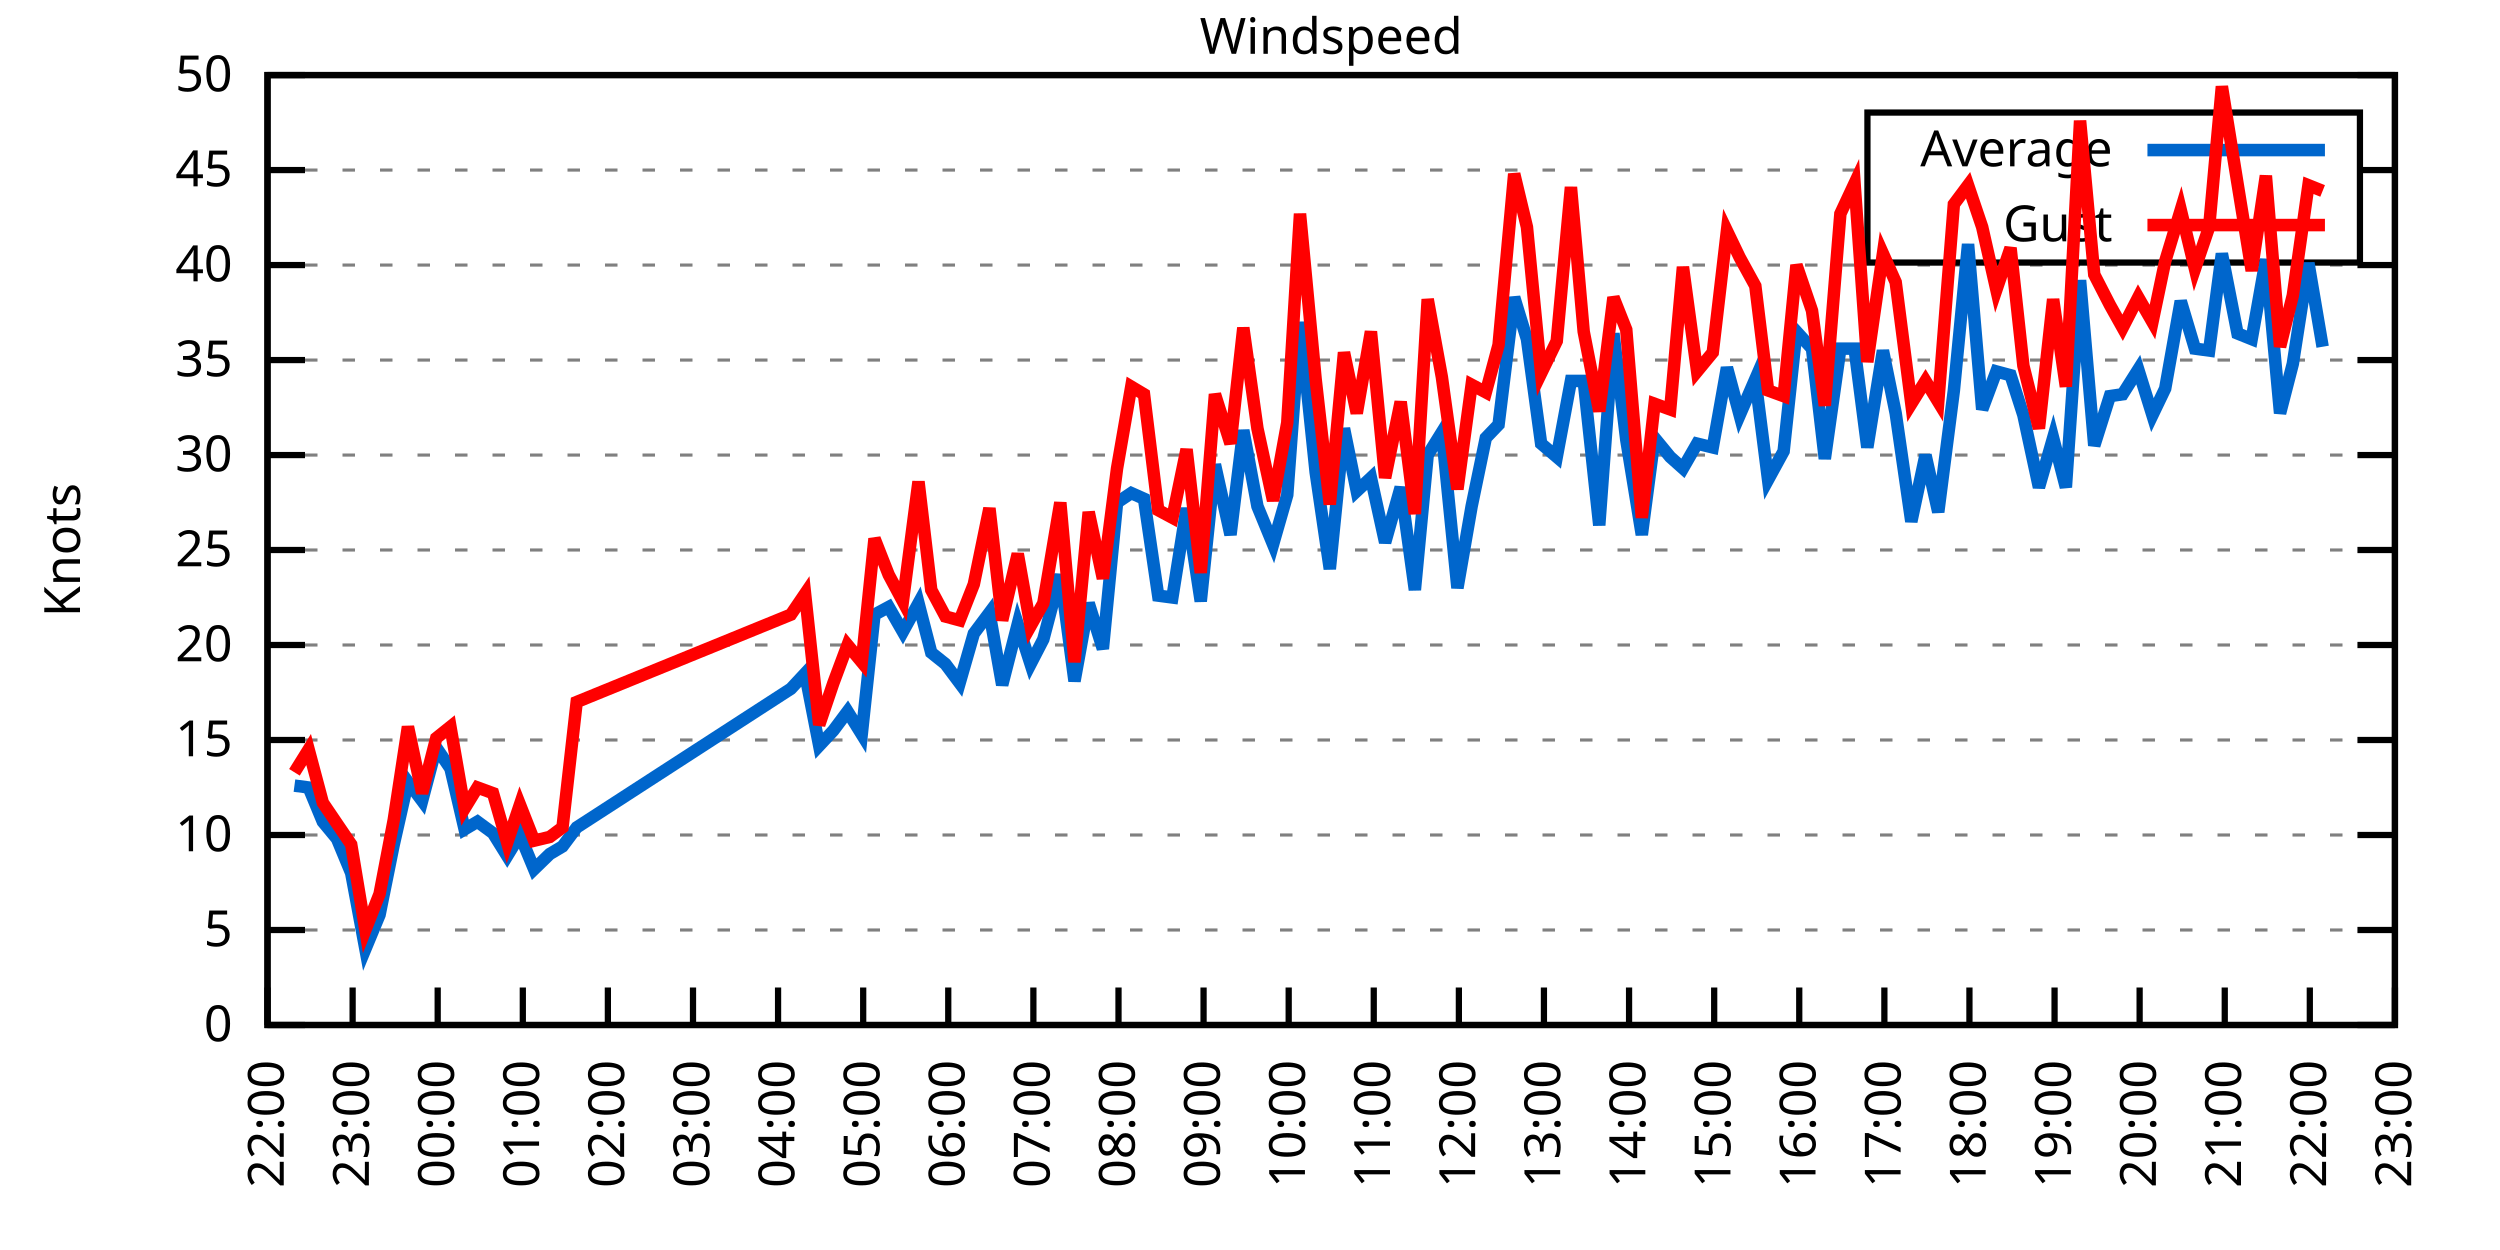
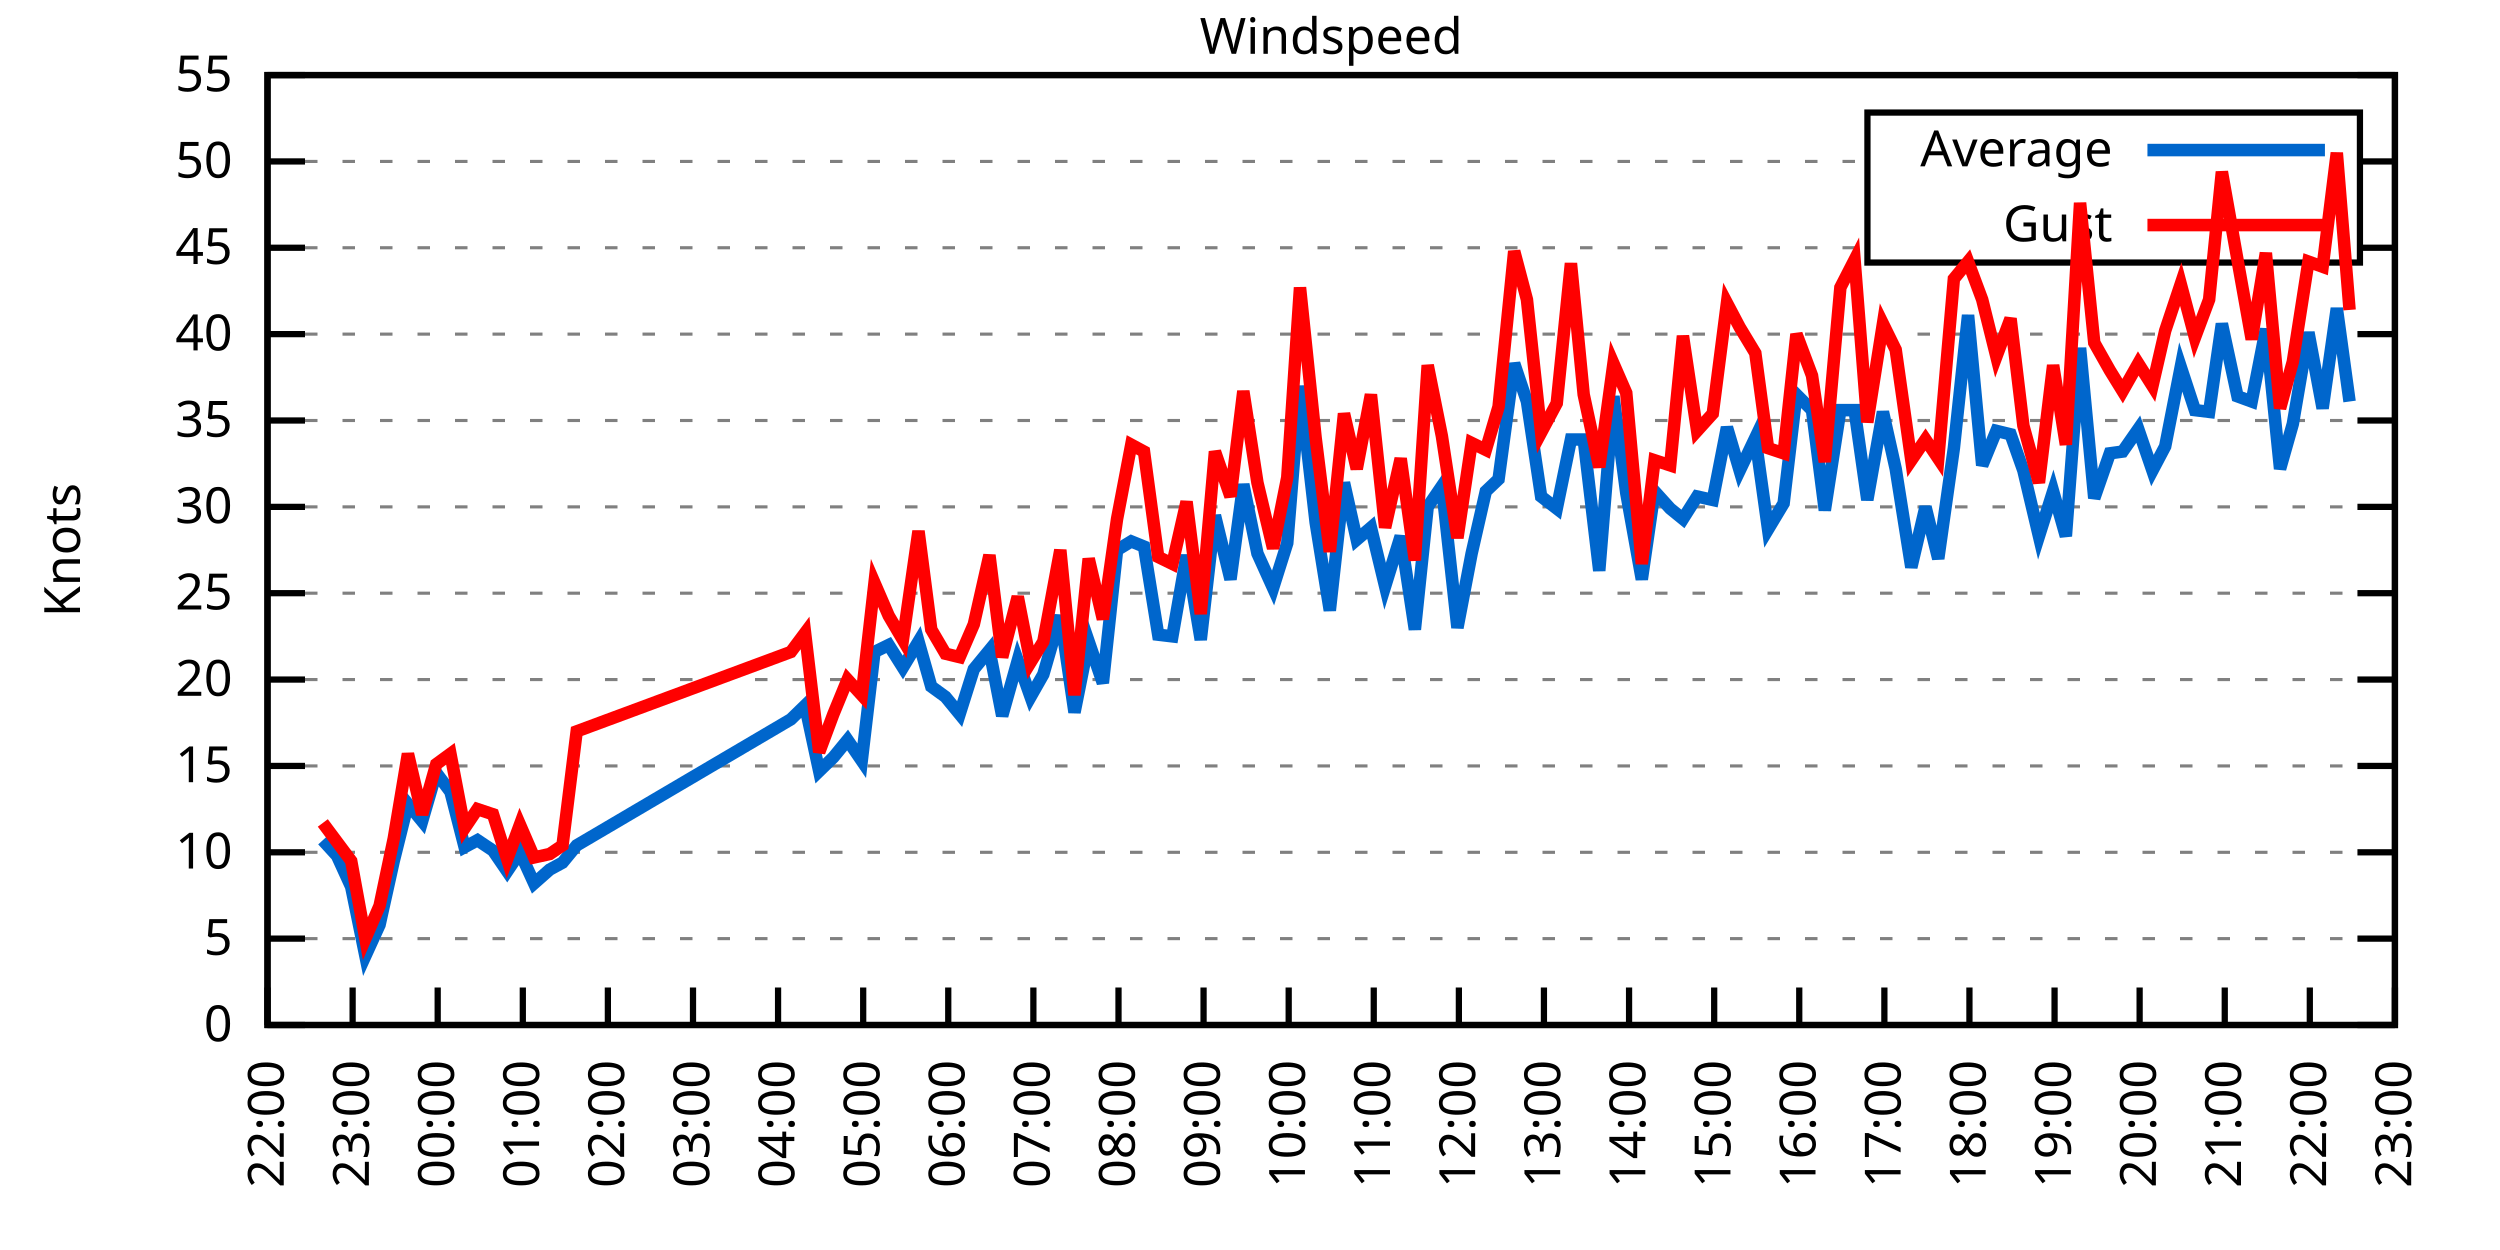
<svg xmlns="http://www.w3.org/2000/svg" xmlns:xlink="http://www.w3.org/1999/xlink" width="400" height="200" viewBox="0 0 400 200">
  <g id="gnuplot_canvas">
    <rect x="0" y="0" width="400" height="200" fill="none" />
    <defs>
      <circle id="gpDot" r="0.5" stroke-width="0.5" stroke="currentColor" />
      <path id="gpPt0" stroke-width="0.333" stroke="currentColor" d="M-1,0 h2 M0,-1 v2" />
      <path id="gpPt1" stroke-width="0.333" stroke="currentColor" d="M-1,-1 L1,1 M1,-1 L-1,1" />
      <path id="gpPt2" stroke-width="0.333" stroke="currentColor" d="M-1,0 L1,0 M0,-1 L0,1 M-1,-1 L1,1 M-1,1 L1,-1" />
      <rect id="gpPt3" stroke-width="0.333" stroke="currentColor" x="-1" y="-1" width="2" height="2" />
      <rect id="gpPt4" stroke-width="0.333" stroke="currentColor" fill="currentColor" x="-1" y="-1" width="2" height="2" />
      <circle id="gpPt5" stroke-width="0.333" stroke="currentColor" cx="0" cy="0" r="1" />
      <use xlink:href="#gpPt5" id="gpPt6" fill="currentColor" stroke="none" />
      <path id="gpPt7" stroke-width="0.333" stroke="currentColor" d="M0,-1.33 L-1.33,0.67 L1.33,0.67 z" />
      <use xlink:href="#gpPt7" id="gpPt8" fill="currentColor" stroke="none" />
      <use xlink:href="#gpPt7" id="gpPt9" stroke="currentColor" transform="rotate(180)" />
      <use xlink:href="#gpPt9" id="gpPt10" fill="currentColor" stroke="none" />
      <use xlink:href="#gpPt3" id="gpPt11" stroke="currentColor" transform="rotate(45)" />
      <use xlink:href="#gpPt11" id="gpPt12" fill="currentColor" stroke="none" />
      <path id="gpPt13" stroke-width="0.333" stroke="currentColor" d="M0,1.330 L1.265,0.411 L0.782,-1.067 L-0.782,-1.076 L-1.265,0.411 z" />
      <use xlink:href="#gpPt13" id="gpPt14" fill="currentColor" stroke="none" />
      <filter id="textbox" filterUnits="objectBoundingBox" x="0" y="0" height="1" width="1">
        <feFlood flood-color="white" flood-opacity="1" result="bgnd" />
        <feComposite in="SourceGraphic" in2="bgnd" operator="atop" />
      </filter>
      <filter id="greybox" filterUnits="objectBoundingBox" x="0" y="0" height="1" width="1">
        <feFlood flood-color="lightgrey" flood-opacity="1" result="grey" />
        <feComposite in="SourceGraphic" in2="grey" operator="atop" />
      </filter>
    </defs>
    <g fill="none" color="white" stroke="currentColor" stroke-width="1.00" stroke-linecap="butt" stroke-linejoin="miter">
</g>
    <g fill="none" color="black" stroke="currentColor" stroke-width="1.00" stroke-linecap="butt" stroke-linejoin="miter">
      <g stroke="none" shape-rendering="crispEdges">
        <polygon fill="rgb(255, 255, 255)" points="42.80,164.00 383.18,164.00 383.18,12.02 42.80,12.02 " />
      </g>
    </g>
    <g fill="none" color="black" stroke="currentColor" stroke-width="1.00" stroke-linecap="butt" stroke-linejoin="miter">
</g>
    <g fill="none" color="black" stroke="black" stroke-width="0.50" stroke-linecap="butt" stroke-linejoin="miter">
</g>
    <g fill="none" color="gray" stroke="currentColor" stroke-width="0.50" stroke-linecap="butt" stroke-linejoin="miter">
      <path stroke="gray" stroke-dasharray="2,4" class="gridline" d="M42.80,164.00 L383.19,164.00  " />
    </g>
    <g fill="none" color="gray" stroke="gray" stroke-width="1.00" stroke-linecap="butt" stroke-linejoin="miter">
</g>
    <g fill="none" color="black" stroke="currentColor" stroke-width="1.00" stroke-linecap="butt" stroke-linejoin="miter">
      <path stroke="black" d="M42.80,164.00 L48.80,164.00 M383.19,164.00 L377.19,164.00  " />
      <g transform="translate(37.20,166.60)" stroke="none" fill="black" font-family="Sans" font-size="8.00" text-anchor="end">
        <text>
          <tspan font-family="Sans"> 0</tspan>
        </text>
      </g>
    </g>
    <g fill="none" color="black" stroke="currentColor" stroke-width="1.00" stroke-linecap="butt" stroke-linejoin="miter">
</g>
    <g fill="none" color="black" stroke="black" stroke-width="0.50" stroke-linecap="butt" stroke-linejoin="miter">
</g>
    <g fill="none" color="gray" stroke="currentColor" stroke-width="0.50" stroke-linecap="butt" stroke-linejoin="miter">
-       <path stroke="gray" stroke-dasharray="2,4" class="gridline" d="M42.80,148.80 L383.19,148.80  " />
-     </g>
-     <g fill="none" color="gray" stroke="gray" stroke-width="1.00" stroke-linecap="butt" stroke-linejoin="miter">
- </g>
-     <g fill="none" color="black" stroke="currentColor" stroke-width="1.00" stroke-linecap="butt" stroke-linejoin="miter">
-       <path stroke="black" d="M42.80,148.80 L48.80,148.80 M383.19,148.80 L377.19,148.80  " />
-       <g transform="translate(37.20,151.40)" stroke="none" fill="black" font-family="Sans" font-size="8.00" text-anchor="end">
+       <path stroke="gray" stroke-dasharray="2,4" class="gridline" d="M42.80,150.18 L383.19,150.18  " />
+     </g>
+     <g fill="none" color="gray" stroke="gray" stroke-width="1.00" stroke-linecap="butt" stroke-linejoin="miter">
+ </g>
+     <g fill="none" color="black" stroke="currentColor" stroke-width="1.00" stroke-linecap="butt" stroke-linejoin="miter">
+       <path stroke="black" d="M42.80,150.18 L48.80,150.18 M383.19,150.18 L377.19,150.18  " />
+       <g transform="translate(37.20,152.78)" stroke="none" fill="black" font-family="Sans" font-size="8.00" text-anchor="end">
        <text>
          <tspan font-family="Sans"> 5</tspan>
        </text>
      </g>
    </g>
    <g fill="none" color="black" stroke="currentColor" stroke-width="1.00" stroke-linecap="butt" stroke-linejoin="miter">
</g>
    <g fill="none" color="black" stroke="black" stroke-width="0.50" stroke-linecap="butt" stroke-linejoin="miter">
</g>
    <g fill="none" color="gray" stroke="currentColor" stroke-width="0.50" stroke-linecap="butt" stroke-linejoin="miter">
-       <path stroke="gray" stroke-dasharray="2,4" class="gridline" d="M42.80,133.60 L383.19,133.60  " />
-     </g>
-     <g fill="none" color="gray" stroke="gray" stroke-width="1.00" stroke-linecap="butt" stroke-linejoin="miter">
- </g>
-     <g fill="none" color="black" stroke="currentColor" stroke-width="1.00" stroke-linecap="butt" stroke-linejoin="miter">
-       <path stroke="black" d="M42.80,133.60 L48.80,133.60 M383.19,133.60 L377.19,133.60  " />
-       <g transform="translate(37.20,136.20)" stroke="none" fill="black" font-family="Sans" font-size="8.00" text-anchor="end">
+       <path stroke="gray" stroke-dasharray="2,4" class="gridline" d="M42.80,136.37 L383.19,136.37  " />
+     </g>
+     <g fill="none" color="gray" stroke="gray" stroke-width="1.00" stroke-linecap="butt" stroke-linejoin="miter">
+ </g>
+     <g fill="none" color="black" stroke="currentColor" stroke-width="1.00" stroke-linecap="butt" stroke-linejoin="miter">
+       <path stroke="black" d="M42.80,136.37 L48.80,136.37 M383.19,136.37 L377.19,136.37  " />
+       <g transform="translate(37.20,138.97)" stroke="none" fill="black" font-family="Sans" font-size="8.00" text-anchor="end">
        <text>
          <tspan font-family="Sans"> 10</tspan>
        </text>
      </g>
    </g>
    <g fill="none" color="black" stroke="currentColor" stroke-width="1.00" stroke-linecap="butt" stroke-linejoin="miter">
</g>
    <g fill="none" color="black" stroke="black" stroke-width="0.50" stroke-linecap="butt" stroke-linejoin="miter">
</g>
    <g fill="none" color="gray" stroke="currentColor" stroke-width="0.50" stroke-linecap="butt" stroke-linejoin="miter">
-       <path stroke="gray" stroke-dasharray="2,4" class="gridline" d="M42.80,118.40 L383.19,118.40  " />
-     </g>
-     <g fill="none" color="gray" stroke="gray" stroke-width="1.00" stroke-linecap="butt" stroke-linejoin="miter">
- </g>
-     <g fill="none" color="black" stroke="currentColor" stroke-width="1.00" stroke-linecap="butt" stroke-linejoin="miter">
-       <path stroke="black" d="M42.80,118.40 L48.80,118.40 M383.19,118.40 L377.19,118.40  " />
-       <g transform="translate(37.20,121.00)" stroke="none" fill="black" font-family="Sans" font-size="8.00" text-anchor="end">
+       <path stroke="gray" stroke-dasharray="2,4" class="gridline" d="M42.80,122.55 L383.19,122.55  " />
+     </g>
+     <g fill="none" color="gray" stroke="gray" stroke-width="1.00" stroke-linecap="butt" stroke-linejoin="miter">
+ </g>
+     <g fill="none" color="black" stroke="currentColor" stroke-width="1.00" stroke-linecap="butt" stroke-linejoin="miter">
+       <path stroke="black" d="M42.80,122.55 L48.80,122.55 M383.19,122.55 L377.19,122.55  " />
+       <g transform="translate(37.20,125.15)" stroke="none" fill="black" font-family="Sans" font-size="8.00" text-anchor="end">
        <text>
          <tspan font-family="Sans"> 15</tspan>
        </text>
      </g>
    </g>
    <g fill="none" color="black" stroke="currentColor" stroke-width="1.00" stroke-linecap="butt" stroke-linejoin="miter">
</g>
    <g fill="none" color="black" stroke="black" stroke-width="0.50" stroke-linecap="butt" stroke-linejoin="miter">
</g>
    <g fill="none" color="gray" stroke="currentColor" stroke-width="0.50" stroke-linecap="butt" stroke-linejoin="miter">
-       <path stroke="gray" stroke-dasharray="2,4" class="gridline" d="M42.80,103.20 L383.19,103.20  " />
-     </g>
-     <g fill="none" color="gray" stroke="gray" stroke-width="1.00" stroke-linecap="butt" stroke-linejoin="miter">
- </g>
-     <g fill="none" color="black" stroke="currentColor" stroke-width="1.00" stroke-linecap="butt" stroke-linejoin="miter">
-       <path stroke="black" d="M42.80,103.20 L48.80,103.20 M383.19,103.20 L377.19,103.20  " />
-       <g transform="translate(37.20,105.80)" stroke="none" fill="black" font-family="Sans" font-size="8.00" text-anchor="end">
+       <path stroke="gray" stroke-dasharray="2,4" class="gridline" d="M42.80,108.73 L383.19,108.73  " />
+     </g>
+     <g fill="none" color="gray" stroke="gray" stroke-width="1.00" stroke-linecap="butt" stroke-linejoin="miter">
+ </g>
+     <g fill="none" color="black" stroke="currentColor" stroke-width="1.00" stroke-linecap="butt" stroke-linejoin="miter">
+       <path stroke="black" d="M42.80,108.73 L48.80,108.73 M383.19,108.73 L377.19,108.73  " />
+       <g transform="translate(37.20,111.33)" stroke="none" fill="black" font-family="Sans" font-size="8.00" text-anchor="end">
        <text>
          <tspan font-family="Sans"> 20</tspan>
        </text>
      </g>
    </g>
    <g fill="none" color="black" stroke="currentColor" stroke-width="1.00" stroke-linecap="butt" stroke-linejoin="miter">
</g>
    <g fill="none" color="black" stroke="black" stroke-width="0.50" stroke-linecap="butt" stroke-linejoin="miter">
</g>
    <g fill="none" color="gray" stroke="currentColor" stroke-width="0.50" stroke-linecap="butt" stroke-linejoin="miter">
-       <path stroke="gray" stroke-dasharray="2,4" class="gridline" d="M42.80,88.00 L383.19,88.00  " />
-     </g>
-     <g fill="none" color="gray" stroke="gray" stroke-width="1.00" stroke-linecap="butt" stroke-linejoin="miter">
- </g>
-     <g fill="none" color="black" stroke="currentColor" stroke-width="1.00" stroke-linecap="butt" stroke-linejoin="miter">
-       <path stroke="black" d="M42.80,88.00 L48.80,88.00 M383.19,88.00 L377.19,88.00  " />
-       <g transform="translate(37.20,90.60)" stroke="none" fill="black" font-family="Sans" font-size="8.00" text-anchor="end">
+       <path stroke="gray" stroke-dasharray="2,4" class="gridline" d="M42.80,94.91 L383.19,94.91  " />
+     </g>
+     <g fill="none" color="gray" stroke="gray" stroke-width="1.00" stroke-linecap="butt" stroke-linejoin="miter">
+ </g>
+     <g fill="none" color="black" stroke="currentColor" stroke-width="1.00" stroke-linecap="butt" stroke-linejoin="miter">
+       <path stroke="black" d="M42.80,94.91 L48.80,94.91 M383.19,94.91 L377.19,94.91  " />
+       <g transform="translate(37.20,97.51)" stroke="none" fill="black" font-family="Sans" font-size="8.00" text-anchor="end">
        <text>
          <tspan font-family="Sans"> 25</tspan>
        </text>
      </g>
    </g>
    <g fill="none" color="black" stroke="currentColor" stroke-width="1.00" stroke-linecap="butt" stroke-linejoin="miter">
</g>
    <g fill="none" color="black" stroke="black" stroke-width="0.50" stroke-linecap="butt" stroke-linejoin="miter">
</g>
    <g fill="none" color="gray" stroke="currentColor" stroke-width="0.50" stroke-linecap="butt" stroke-linejoin="miter">
-       <path stroke="gray" stroke-dasharray="2,4" class="gridline" d="M42.80,72.81 L383.19,72.81  " />
-     </g>
-     <g fill="none" color="gray" stroke="gray" stroke-width="1.00" stroke-linecap="butt" stroke-linejoin="miter">
- </g>
-     <g fill="none" color="black" stroke="currentColor" stroke-width="1.00" stroke-linecap="butt" stroke-linejoin="miter">
-       <path stroke="black" d="M42.80,72.81 L48.80,72.81 M383.19,72.81 L377.19,72.81  " />
-       <g transform="translate(37.20,75.41)" stroke="none" fill="black" font-family="Sans" font-size="8.00" text-anchor="end">
+       <path stroke="gray" stroke-dasharray="2,4" class="gridline" d="M42.80,81.10 L383.19,81.10  " />
+     </g>
+     <g fill="none" color="gray" stroke="gray" stroke-width="1.00" stroke-linecap="butt" stroke-linejoin="miter">
+ </g>
+     <g fill="none" color="black" stroke="currentColor" stroke-width="1.00" stroke-linecap="butt" stroke-linejoin="miter">
+       <path stroke="black" d="M42.80,81.10 L48.80,81.10 M383.19,81.10 L377.19,81.10  " />
+       <g transform="translate(37.20,83.70)" stroke="none" fill="black" font-family="Sans" font-size="8.00" text-anchor="end">
        <text>
          <tspan font-family="Sans"> 30</tspan>
        </text>
      </g>
    </g>
    <g fill="none" color="black" stroke="currentColor" stroke-width="1.00" stroke-linecap="butt" stroke-linejoin="miter">
</g>
    <g fill="none" color="black" stroke="black" stroke-width="0.50" stroke-linecap="butt" stroke-linejoin="miter">
</g>
    <g fill="none" color="gray" stroke="currentColor" stroke-width="0.50" stroke-linecap="butt" stroke-linejoin="miter">
-       <path stroke="gray" stroke-dasharray="2,4" class="gridline" d="M42.80,57.61 L383.19,57.61  " />
-     </g>
-     <g fill="none" color="gray" stroke="gray" stroke-width="1.00" stroke-linecap="butt" stroke-linejoin="miter">
- </g>
-     <g fill="none" color="black" stroke="currentColor" stroke-width="1.00" stroke-linecap="butt" stroke-linejoin="miter">
-       <path stroke="black" d="M42.80,57.61 L48.80,57.61 M383.19,57.61 L377.19,57.61  " />
-       <g transform="translate(37.20,60.21)" stroke="none" fill="black" font-family="Sans" font-size="8.00" text-anchor="end">
+       <path stroke="gray" stroke-dasharray="2,4" class="gridline" d="M42.80,67.28 L383.19,67.28  " />
+     </g>
+     <g fill="none" color="gray" stroke="gray" stroke-width="1.00" stroke-linecap="butt" stroke-linejoin="miter">
+ </g>
+     <g fill="none" color="black" stroke="currentColor" stroke-width="1.00" stroke-linecap="butt" stroke-linejoin="miter">
+       <path stroke="black" d="M42.80,67.28 L48.80,67.28 M383.19,67.28 L377.19,67.28  " />
+       <g transform="translate(37.20,69.88)" stroke="none" fill="black" font-family="Sans" font-size="8.00" text-anchor="end">
        <text>
          <tspan font-family="Sans"> 35</tspan>
        </text>
      </g>
    </g>
    <g fill="none" color="black" stroke="currentColor" stroke-width="1.00" stroke-linecap="butt" stroke-linejoin="miter">
</g>
    <g fill="none" color="black" stroke="black" stroke-width="0.50" stroke-linecap="butt" stroke-linejoin="miter">
</g>
    <g fill="none" color="gray" stroke="currentColor" stroke-width="0.50" stroke-linecap="butt" stroke-linejoin="miter">
-       <path stroke="gray" stroke-dasharray="2,4" class="gridline" d="M42.80,42.41 L383.19,42.41  " />
-     </g>
-     <g fill="none" color="gray" stroke="gray" stroke-width="1.00" stroke-linecap="butt" stroke-linejoin="miter">
- </g>
-     <g fill="none" color="black" stroke="currentColor" stroke-width="1.00" stroke-linecap="butt" stroke-linejoin="miter">
-       <path stroke="black" d="M42.80,42.41 L48.80,42.41 M383.19,42.41 L377.19,42.41  " />
-       <g transform="translate(37.20,45.01)" stroke="none" fill="black" font-family="Sans" font-size="8.00" text-anchor="end">
+       <path stroke="gray" stroke-dasharray="2,4" class="gridline" d="M42.80,53.46 L383.19,53.46  " />
+     </g>
+     <g fill="none" color="gray" stroke="gray" stroke-width="1.00" stroke-linecap="butt" stroke-linejoin="miter">
+ </g>
+     <g fill="none" color="black" stroke="currentColor" stroke-width="1.00" stroke-linecap="butt" stroke-linejoin="miter">
+       <path stroke="black" d="M42.80,53.46 L48.80,53.46 M383.19,53.46 L377.19,53.46  " />
+       <g transform="translate(37.20,56.06)" stroke="none" fill="black" font-family="Sans" font-size="8.00" text-anchor="end">
        <text>
          <tspan font-family="Sans"> 40</tspan>
        </text>
      </g>
    </g>
    <g fill="none" color="black" stroke="currentColor" stroke-width="1.00" stroke-linecap="butt" stroke-linejoin="miter">
</g>
    <g fill="none" color="black" stroke="black" stroke-width="0.50" stroke-linecap="butt" stroke-linejoin="miter">
</g>
    <g fill="none" color="gray" stroke="currentColor" stroke-width="0.50" stroke-linecap="butt" stroke-linejoin="miter">
-       <path stroke="gray" stroke-dasharray="2,4" class="gridline" d="M42.80,27.21 L298.79,27.21 M377.59,27.21 L383.19,27.21  " />
-     </g>
-     <g fill="none" color="gray" stroke="gray" stroke-width="1.00" stroke-linecap="butt" stroke-linejoin="miter">
- </g>
-     <g fill="none" color="black" stroke="currentColor" stroke-width="1.00" stroke-linecap="butt" stroke-linejoin="miter">
-       <path stroke="black" d="M42.80,27.21 L48.80,27.21 M383.19,27.21 L377.19,27.21  " />
-       <g transform="translate(37.20,29.81)" stroke="none" fill="black" font-family="Sans" font-size="8.00" text-anchor="end">
+       <path stroke="gray" stroke-dasharray="2,4" class="gridline" d="M42.80,39.64 L298.79,39.64 M377.59,39.64 L383.19,39.64  " />
+     </g>
+     <g fill="none" color="gray" stroke="gray" stroke-width="1.00" stroke-linecap="butt" stroke-linejoin="miter">
+ </g>
+     <g fill="none" color="black" stroke="currentColor" stroke-width="1.00" stroke-linecap="butt" stroke-linejoin="miter">
+       <path stroke="black" d="M42.80,39.64 L48.80,39.64 M383.19,39.64 L377.19,39.64  " />
+       <g transform="translate(37.20,42.24)" stroke="none" fill="black" font-family="Sans" font-size="8.00" text-anchor="end">
        <text>
          <tspan font-family="Sans"> 45</tspan>
+         </text>
+       </g>
+     </g>
+     <g fill="none" color="black" stroke="currentColor" stroke-width="1.00" stroke-linecap="butt" stroke-linejoin="miter">
+ </g>
+     <g fill="none" color="black" stroke="black" stroke-width="0.50" stroke-linecap="butt" stroke-linejoin="miter">
+ </g>
+     <g fill="none" color="gray" stroke="currentColor" stroke-width="0.50" stroke-linecap="butt" stroke-linejoin="miter">
+       <path stroke="gray" stroke-dasharray="2,4" class="gridline" d="M42.80,25.83 L298.79,25.83 M377.59,25.83 L383.19,25.83  " />
+     </g>
+     <g fill="none" color="gray" stroke="gray" stroke-width="1.00" stroke-linecap="butt" stroke-linejoin="miter">
+ </g>
+     <g fill="none" color="black" stroke="currentColor" stroke-width="1.00" stroke-linecap="butt" stroke-linejoin="miter">
+       <path stroke="black" d="M42.80,25.83 L48.80,25.83 M383.19,25.83 L377.19,25.83  " />
+       <g transform="translate(37.20,28.43)" stroke="none" fill="black" font-family="Sans" font-size="8.00" text-anchor="end">
+         <text>
+           <tspan font-family="Sans"> 50</tspan>
        </text>
      </g>
    </g>
    <g fill="none" color="black" stroke="currentColor" stroke-width="1.00" stroke-linecap="butt" stroke-linejoin="miter">
</g>
    <g fill="none" color="black" stroke="black" stroke-width="0.50" stroke-linecap="butt" stroke-linejoin="miter">
</g>
    <g fill="none" color="gray" stroke="currentColor" stroke-width="0.50" stroke-linecap="butt" stroke-linejoin="miter">
      <path stroke="gray" stroke-dasharray="2,4" class="gridline" d="M42.80,12.01 L383.19,12.01  " />
    </g>
    <g fill="none" color="gray" stroke="gray" stroke-width="1.00" stroke-linecap="butt" stroke-linejoin="miter">
</g>
    <g fill="none" color="black" stroke="currentColor" stroke-width="1.00" stroke-linecap="butt" stroke-linejoin="miter">
      <path stroke="black" d="M42.80,12.01 L48.80,12.01 M383.19,12.01 L377.19,12.01  " />
      <g transform="translate(37.20,14.61)" stroke="none" fill="black" font-family="Sans" font-size="8.00" text-anchor="end">
        <text>
-           <tspan font-family="Sans"> 50</tspan>
+           <tspan font-family="Sans"> 55</tspan>
        </text>
      </g>
    </g>
    <g fill="none" color="black" stroke="currentColor" stroke-width="1.00" stroke-linecap="butt" stroke-linejoin="miter">
      <path stroke="black" d="M42.80,164.00 L42.80,158.00  " />
      <g transform="translate(45.40,169.60) rotate(270.00)" stroke="none" fill="black" font-family="Sans" font-size="8.00" text-anchor="end">
        <text>
          <tspan font-family="Sans">22:00</tspan>
        </text>
      </g>
    </g>
    <g fill="none" color="black" stroke="currentColor" stroke-width="1.00" stroke-linecap="butt" stroke-linejoin="miter">
      <path stroke="black" d="M56.42,164.00 L56.42,158.00  " />
      <g transform="translate(59.02,169.60) rotate(270.00)" stroke="none" fill="black" font-family="Sans" font-size="8.00" text-anchor="end">
        <text>
          <tspan font-family="Sans">23:00</tspan>
        </text>
      </g>
    </g>
    <g fill="none" color="black" stroke="currentColor" stroke-width="1.00" stroke-linecap="butt" stroke-linejoin="miter">
      <path stroke="black" d="M70.03,164.00 L70.03,158.00  " />
      <g transform="translate(72.63,169.60) rotate(270.00)" stroke="none" fill="black" font-family="Sans" font-size="8.00" text-anchor="end">
        <text>
          <tspan font-family="Sans">00:00</tspan>
        </text>
      </g>
    </g>
    <g fill="none" color="black" stroke="currentColor" stroke-width="1.00" stroke-linecap="butt" stroke-linejoin="miter">
      <path stroke="black" d="M83.65,164.00 L83.65,158.00  " />
      <g transform="translate(86.25,169.60) rotate(270.00)" stroke="none" fill="black" font-family="Sans" font-size="8.00" text-anchor="end">
        <text>
          <tspan font-family="Sans">01:00</tspan>
        </text>
      </g>
    </g>
    <g fill="none" color="black" stroke="currentColor" stroke-width="1.00" stroke-linecap="butt" stroke-linejoin="miter">
      <path stroke="black" d="M97.26,164.00 L97.26,158.00  " />
      <g transform="translate(99.86,169.60) rotate(270.00)" stroke="none" fill="black" font-family="Sans" font-size="8.00" text-anchor="end">
        <text>
          <tspan font-family="Sans">02:00</tspan>
        </text>
      </g>
    </g>
    <g fill="none" color="black" stroke="currentColor" stroke-width="1.00" stroke-linecap="butt" stroke-linejoin="miter">
      <path stroke="black" d="M110.88,164.00 L110.88,158.00  " />
      <g transform="translate(113.48,169.60) rotate(270.00)" stroke="none" fill="black" font-family="Sans" font-size="8.00" text-anchor="end">
        <text>
          <tspan font-family="Sans">03:00</tspan>
        </text>
      </g>
    </g>
    <g fill="none" color="black" stroke="currentColor" stroke-width="1.00" stroke-linecap="butt" stroke-linejoin="miter">
      <path stroke="black" d="M124.49,164.00 L124.49,158.00  " />
      <g transform="translate(127.09,169.60) rotate(270.00)" stroke="none" fill="black" font-family="Sans" font-size="8.00" text-anchor="end">
        <text>
          <tspan font-family="Sans">04:00</tspan>
        </text>
      </g>
    </g>
    <g fill="none" color="black" stroke="currentColor" stroke-width="1.00" stroke-linecap="butt" stroke-linejoin="miter">
      <path stroke="black" d="M138.11,164.00 L138.11,158.00  " />
      <g transform="translate(140.71,169.60) rotate(270.00)" stroke="none" fill="black" font-family="Sans" font-size="8.00" text-anchor="end">
        <text>
          <tspan font-family="Sans">05:00</tspan>
        </text>
      </g>
    </g>
    <g fill="none" color="black" stroke="currentColor" stroke-width="1.00" stroke-linecap="butt" stroke-linejoin="miter">
      <path stroke="black" d="M151.72,164.00 L151.72,158.00  " />
      <g transform="translate(154.32,169.60) rotate(270.00)" stroke="none" fill="black" font-family="Sans" font-size="8.00" text-anchor="end">
        <text>
          <tspan font-family="Sans">06:00</tspan>
        </text>
      </g>
    </g>
    <g fill="none" color="black" stroke="currentColor" stroke-width="1.00" stroke-linecap="butt" stroke-linejoin="miter">
      <path stroke="black" d="M165.34,164.00 L165.34,158.00  " />
      <g transform="translate(167.94,169.60) rotate(270.00)" stroke="none" fill="black" font-family="Sans" font-size="8.00" text-anchor="end">
        <text>
          <tspan font-family="Sans">07:00</tspan>
        </text>
      </g>
    </g>
    <g fill="none" color="black" stroke="currentColor" stroke-width="1.00" stroke-linecap="butt" stroke-linejoin="miter">
      <path stroke="black" d="M178.96,164.00 L178.96,158.00  " />
      <g transform="translate(181.56,169.60) rotate(270.00)" stroke="none" fill="black" font-family="Sans" font-size="8.00" text-anchor="end">
        <text>
          <tspan font-family="Sans">08:00</tspan>
        </text>
      </g>
    </g>
    <g fill="none" color="black" stroke="currentColor" stroke-width="1.00" stroke-linecap="butt" stroke-linejoin="miter">
      <path stroke="black" d="M192.57,164.00 L192.57,158.00  " />
      <g transform="translate(195.17,169.60) rotate(270.00)" stroke="none" fill="black" font-family="Sans" font-size="8.00" text-anchor="end">
        <text>
          <tspan font-family="Sans">09:00</tspan>
        </text>
      </g>
    </g>
    <g fill="none" color="black" stroke="currentColor" stroke-width="1.00" stroke-linecap="butt" stroke-linejoin="miter">
      <path stroke="black" d="M206.19,164.00 L206.19,158.00  " />
      <g transform="translate(208.79,169.60) rotate(270.00)" stroke="none" fill="black" font-family="Sans" font-size="8.00" text-anchor="end">
        <text>
          <tspan font-family="Sans">10:00</tspan>
        </text>
      </g>
    </g>
    <g fill="none" color="black" stroke="currentColor" stroke-width="1.00" stroke-linecap="butt" stroke-linejoin="miter">
      <path stroke="black" d="M219.80,164.00 L219.80,158.00  " />
      <g transform="translate(222.40,169.60) rotate(270.00)" stroke="none" fill="black" font-family="Sans" font-size="8.00" text-anchor="end">
        <text>
          <tspan font-family="Sans">11:00</tspan>
        </text>
      </g>
    </g>
    <g fill="none" color="black" stroke="currentColor" stroke-width="1.00" stroke-linecap="butt" stroke-linejoin="miter">
      <path stroke="black" d="M233.42,164.00 L233.42,158.00  " />
      <g transform="translate(236.02,169.60) rotate(270.00)" stroke="none" fill="black" font-family="Sans" font-size="8.00" text-anchor="end">
        <text>
          <tspan font-family="Sans">12:00</tspan>
        </text>
      </g>
    </g>
    <g fill="none" color="black" stroke="currentColor" stroke-width="1.00" stroke-linecap="butt" stroke-linejoin="miter">
      <path stroke="black" d="M247.03,164.00 L247.03,158.00  " />
      <g transform="translate(249.63,169.60) rotate(270.00)" stroke="none" fill="black" font-family="Sans" font-size="8.00" text-anchor="end">
        <text>
          <tspan font-family="Sans">13:00</tspan>
        </text>
      </g>
    </g>
    <g fill="none" color="black" stroke="currentColor" stroke-width="1.00" stroke-linecap="butt" stroke-linejoin="miter">
      <path stroke="black" d="M260.65,164.00 L260.65,158.00  " />
      <g transform="translate(263.25,169.60) rotate(270.00)" stroke="none" fill="black" font-family="Sans" font-size="8.00" text-anchor="end">
        <text>
          <tspan font-family="Sans">14:00</tspan>
        </text>
      </g>
    </g>
    <g fill="none" color="black" stroke="currentColor" stroke-width="1.00" stroke-linecap="butt" stroke-linejoin="miter">
      <path stroke="black" d="M274.27,164.00 L274.27,158.00  " />
      <g transform="translate(276.87,169.60) rotate(270.00)" stroke="none" fill="black" font-family="Sans" font-size="8.00" text-anchor="end">
        <text>
          <tspan font-family="Sans">15:00</tspan>
        </text>
      </g>
    </g>
    <g fill="none" color="black" stroke="currentColor" stroke-width="1.00" stroke-linecap="butt" stroke-linejoin="miter">
      <path stroke="black" d="M287.88,164.00 L287.88,158.00  " />
      <g transform="translate(290.48,169.60) rotate(270.00)" stroke="none" fill="black" font-family="Sans" font-size="8.00" text-anchor="end">
        <text>
          <tspan font-family="Sans">16:00</tspan>
        </text>
      </g>
    </g>
    <g fill="none" color="black" stroke="currentColor" stroke-width="1.00" stroke-linecap="butt" stroke-linejoin="miter">
      <path stroke="black" d="M301.50,164.00 L301.50,158.00  " />
      <g transform="translate(304.10,169.60) rotate(270.00)" stroke="none" fill="black" font-family="Sans" font-size="8.00" text-anchor="end">
        <text>
          <tspan font-family="Sans">17:00</tspan>
        </text>
      </g>
    </g>
    <g fill="none" color="black" stroke="currentColor" stroke-width="1.00" stroke-linecap="butt" stroke-linejoin="miter">
      <path stroke="black" d="M315.11,164.00 L315.11,158.00  " />
      <g transform="translate(317.71,169.60) rotate(270.00)" stroke="none" fill="black" font-family="Sans" font-size="8.00" text-anchor="end">
        <text>
          <tspan font-family="Sans">18:00</tspan>
        </text>
      </g>
    </g>
    <g fill="none" color="black" stroke="currentColor" stroke-width="1.00" stroke-linecap="butt" stroke-linejoin="miter">
      <path stroke="black" d="M328.73,164.00 L328.73,158.00  " />
      <g transform="translate(331.33,169.60) rotate(270.00)" stroke="none" fill="black" font-family="Sans" font-size="8.00" text-anchor="end">
        <text>
          <tspan font-family="Sans">19:00</tspan>
        </text>
      </g>
    </g>
    <g fill="none" color="black" stroke="currentColor" stroke-width="1.00" stroke-linecap="butt" stroke-linejoin="miter">
      <path stroke="black" d="M342.34,164.00 L342.34,158.00  " />
      <g transform="translate(344.94,169.60) rotate(270.00)" stroke="none" fill="black" font-family="Sans" font-size="8.00" text-anchor="end">
        <text>
          <tspan font-family="Sans">20:00</tspan>
        </text>
      </g>
    </g>
    <g fill="none" color="black" stroke="currentColor" stroke-width="1.00" stroke-linecap="butt" stroke-linejoin="miter">
      <path stroke="black" d="M355.96,164.00 L355.96,158.00  " />
      <g transform="translate(358.56,169.60) rotate(270.00)" stroke="none" fill="black" font-family="Sans" font-size="8.00" text-anchor="end">
        <text>
          <tspan font-family="Sans">21:00</tspan>
        </text>
      </g>
    </g>
    <g fill="none" color="black" stroke="currentColor" stroke-width="1.00" stroke-linecap="butt" stroke-linejoin="miter">
      <path stroke="black" d="M369.57,164.00 L369.57,158.00  " />
      <g transform="translate(372.17,169.60) rotate(270.00)" stroke="none" fill="black" font-family="Sans" font-size="8.00" text-anchor="end">
        <text>
          <tspan font-family="Sans">22:00</tspan>
        </text>
      </g>
    </g>
    <g fill="none" color="black" stroke="currentColor" stroke-width="1.00" stroke-linecap="butt" stroke-linejoin="miter">
      <path stroke="black" d="M383.19,164.00 L383.19,158.00  " />
      <g transform="translate(385.79,169.60) rotate(270.00)" stroke="none" fill="black" font-family="Sans" font-size="8.00" text-anchor="end">
        <text>
          <tspan font-family="Sans">23:00</tspan>
        </text>
      </g>
    </g>
    <g fill="none" color="black" stroke="currentColor" stroke-width="1.00" stroke-linecap="butt" stroke-linejoin="miter">
</g>
    <g fill="none" color="black" stroke="currentColor" stroke-width="1.00" stroke-linecap="butt" stroke-linejoin="miter">
      <path stroke="black" d="M42.80,12.01 L42.80,164.00 L383.19,164.00 L383.19,12.01 L42.80,12.01 Z  " />
    </g>
    <g fill="none" color="black" stroke="currentColor" stroke-width="1.00" stroke-linecap="butt" stroke-linejoin="miter">
</g>
    <g fill="none" color="black" stroke="currentColor" stroke-width="1.00" stroke-linecap="butt" stroke-linejoin="miter">
      <path stroke="black" d="M298.79,42.01 L298.79,18.01 L377.59,18.01 L377.59,42.01 L298.79,42.01 Z  " />
    </g>
    <g id="Windspeed_plot_1">
      <g fill="none" color="white" stroke="black" stroke-width="2.00" stroke-linecap="butt" stroke-linejoin="miter">
</g>
      <g fill="none" color="black" stroke="currentColor" stroke-width="2.00" stroke-linecap="butt" stroke-linejoin="miter">
        <g transform="translate(337.99,26.61)" stroke="none" fill="black" font-family="Sans" font-size="8.00" text-anchor="end">
          <text>
            <tspan font-family="Sans">Average</tspan>
          </text>
        </g>
      </g>
      <g fill="none" color="black" stroke="currentColor" stroke-width="2.00" stroke-linecap="butt" stroke-linejoin="miter">
-         <path stroke="rgb(  0, 102, 204)" d="M343.59,24.01 L371.99,24.01 M47.11,125.70 L49.38,126.00 L51.65,131.47 L53.92,134.21 L56.19,139.68 L58.46,151.84   L60.73,146.37 L63.00,135.12 L65.27,125.09 L67.54,128.13 L69.80,119.62 L72.07,122.96 L74.34,132.69 L76.39,131.47   L78.88,133.30 L81.15,136.95 L83.19,133.60 L85.46,139.07 L87.96,136.64 L90.00,135.43 L92.27,132.39 L126.54,110.20   L128.81,107.76 L131.07,119.31 L133.34,116.88 L135.61,113.84 L137.88,117.49 L139.92,98.34 L142.19,97.12 L144.46,101.08   L146.96,96.52 L149.00,104.42 L151.27,106.24 L153.54,109.28 L155.81,101.38 L158.31,98.04 L160.35,109.59 L162.84,99.86   L164.89,106.24 L166.93,102.29 L169.65,91.96 L171.92,108.98 L174.19,96.52 L176.46,103.81 L178.73,80.41 L181.00,78.89   L183.04,79.80 L185.31,95.30 L187.58,95.60 L189.85,81.32 L192.12,96.21 L194.39,74.33 L196.88,85.57 L198.93,68.85   L201.19,81.01 L203.69,87.09 L205.96,79.19 L208.00,51.53 L210.50,75.54 L212.77,91.04 L215.04,68.55 L217.08,78.58   L219.35,76.45 L221.62,86.79 L224.11,77.97 L226.38,94.39 L228.43,72.81 L230.70,69.16 L233.19,94.08 L235.46,81.01   L237.73,70.07 L239.77,67.94 L242.27,47.58 L244.31,54.26 L246.58,70.98 L249.08,73.11 L251.35,60.95 L253.39,60.95   L255.88,84.05 L258.15,53.35 L260.20,70.37 L262.69,85.57 L264.73,70.07 L267.23,73.11 L269.27,74.93 L271.54,70.98   L274.04,71.59 L276.31,58.82 L278.35,66.42 L280.85,60.65 L282.89,76.76 L285.38,72.20 L287.43,53.05 L289.92,55.78   L291.97,73.41 L294.46,55.78 L296.73,55.78 L298.77,71.59 L301.27,56.09 L303.31,66.12 L305.81,83.45 L308.08,72.81   L310.12,81.93 L312.62,62.47 L314.89,39.06 L317.15,65.51 L319.42,59.43 L321.69,60.04 L323.74,66.42 L326.23,77.97   L328.50,70.07 L330.54,77.97 L332.81,44.84 L335.08,71.29 L337.58,63.38 L339.62,63.08 L342.12,59.13 L344.39,66.42   L346.43,62.17 L348.92,48.18 L351.19,55.78 L353.46,56.09 L355.50,40.58 L358.00,53.35 L360.27,54.26 L362.54,41.50   L364.81,66.12 L366.85,58.21 L369.35,42.10 L371.62,55.48  " />
+         <path stroke="rgb(  0, 102, 204)" d="M343.59,24.01 L371.99,24.01 M51.65,134.43 L53.92,136.92 L56.19,141.89 L58.46,152.95 L60.73,147.97 L63.00,137.75   L65.27,128.63 L67.54,131.39 L69.80,123.65 L72.07,126.69 L74.34,135.54 L76.39,134.43 L78.88,136.09 L81.15,139.41   L83.19,136.37 L85.46,141.34 L87.96,139.13 L90.00,138.02 L92.27,135.26 L126.54,115.09 L128.81,112.88 L131.07,123.38   L133.34,121.17 L135.61,118.40 L137.88,121.72 L139.92,104.31 L142.19,103.20 L144.46,106.80 L146.96,102.65 L149.00,109.84   L151.27,111.49 L153.54,114.26 L155.81,107.07 L158.31,104.03 L160.35,114.53 L162.84,105.69 L164.89,111.49 L166.93,107.90   L169.65,98.51 L171.92,113.98 L174.19,102.65 L176.46,109.28 L178.73,88.00 L181.00,86.62 L183.04,87.45 L185.31,101.55   L187.58,101.82 L189.85,88.83 L192.12,102.37 L194.39,82.48 L196.88,92.70 L198.93,77.50 L201.19,88.56 L203.69,94.08   L205.96,86.90 L208.00,61.75 L210.50,83.58 L212.77,97.68 L215.04,77.23 L217.08,86.35 L219.35,84.41 L221.62,93.81   L224.11,85.79 L226.38,100.72 L228.43,81.10 L230.70,77.78 L233.19,100.44 L235.46,88.56 L237.73,78.61 L239.77,76.67   L242.27,58.16 L244.31,64.24 L246.58,79.44 L249.08,81.37 L251.35,70.32 L253.39,70.32 L255.88,91.32 L258.15,63.41   L260.20,78.89 L262.69,92.70 L264.73,78.61 L267.23,81.37 L269.27,83.03 L271.54,79.44 L274.04,79.99 L276.31,68.38   L278.35,75.29 L280.85,70.04 L282.89,84.69 L285.38,80.54 L287.43,63.13 L289.92,65.62 L291.97,81.65 L294.46,65.62   L296.73,65.62 L298.77,79.99 L301.27,65.90 L303.31,75.02 L305.81,90.77 L308.08,81.10 L310.12,89.39 L312.62,71.70   L314.89,50.42 L317.15,74.46 L319.42,68.94 L321.69,69.49 L323.74,75.29 L326.23,85.79 L328.50,78.61 L330.54,85.79   L332.81,55.67 L335.08,79.71 L337.58,72.53 L339.62,72.25 L342.12,68.66 L344.39,75.29 L346.43,71.42 L348.92,58.71   L351.19,65.62 L353.46,65.90 L355.50,51.80 L358.00,63.41 L360.27,64.24 L362.54,52.63 L364.81,75.02 L366.85,67.83   L369.35,53.19 L371.62,65.34 L373.89,49.32 L375.93,64.24  " />
      </g>
    </g>
    <g id="Windspeed_plot_2">
      <g fill="none" color="black" stroke="currentColor" stroke-width="2.00" stroke-linecap="butt" stroke-linejoin="miter">
        <g transform="translate(337.99,38.61)" stroke="none" fill="black" font-family="Sans" font-size="8.00" text-anchor="end">
          <text>
            <tspan font-family="Sans">Gust</tspan>
          </text>
        </g>
      </g>
      <g fill="none" color="black" stroke="currentColor" stroke-width="2.00" stroke-linecap="butt" stroke-linejoin="miter">
-         <path stroke="rgb(255,   0,   0)" d="M343.59,36.01 L371.99,36.01 M47.11,123.57 L49.38,119.92 L51.65,128.43 L53.92,131.78 L56.19,135.12 L58.46,148.80   L60.73,143.03 L63.00,131.17 L65.27,116.28 L67.54,126.91 L69.80,118.10 L72.07,116.28 L74.34,129.35 L76.39,126.00   L78.88,126.91 L81.15,134.82 L83.19,128.74 L85.46,134.51 L87.96,133.91 L90.00,132.39 L92.27,112.32 L126.54,98.34   L128.81,95.00 L131.07,115.97 L133.34,109.28 L135.61,103.20 L137.88,105.94 L139.92,86.18 L142.19,91.96 L144.46,96.21   L146.96,77.06 L149.00,94.39 L151.27,98.64 L153.54,99.25 L155.81,93.48 L158.31,81.32 L160.35,99.25 L162.84,88.61   L164.89,100.16 L166.93,96.52 L169.65,80.41 L171.92,105.94 L174.19,81.93 L176.46,92.56 L178.73,74.93 L181.00,61.86   L183.04,63.08 L185.31,81.62 L187.58,82.84 L189.85,71.89 L192.12,91.65 L194.39,63.08 L196.88,70.98 L198.93,52.44   L201.19,68.55 L203.69,80.10 L205.96,67.64 L208.00,34.20 L210.50,60.65 L212.77,80.71 L215.04,56.39 L217.08,66.12   L219.35,53.05 L221.62,76.45 L224.11,64.29 L226.38,82.23 L228.43,47.88 L230.70,60.34 L233.19,78.28 L235.46,61.56   L237.73,62.77 L239.77,55.18 L242.27,27.82 L244.31,36.33 L246.58,59.73 L249.08,54.57 L251.35,29.94 L253.39,53.05   L255.88,65.81 L258.15,47.58 L260.20,52.74 L262.69,82.84 L264.73,64.60 L267.23,65.51 L269.27,42.71 L271.54,59.43   L274.04,56.39 L276.31,36.94 L278.35,41.19 L280.85,45.75 L282.89,62.47 L285.38,63.38 L287.43,42.41 L289.92,49.70   L291.97,64.90 L294.46,34.20 L296.73,29.34 L298.77,57.91 L301.27,40.58 L303.31,45.14 L305.81,64.60 L308.08,60.95   L310.12,64.29 L312.62,32.68 L314.89,29.64 L317.15,36.33 L319.42,46.36 L321.69,39.67 L323.74,58.52 L326.23,68.55   L328.50,47.88 L330.54,61.86 L332.81,19.31 L335.08,43.93 L337.58,48.79 L339.62,52.44 L342.12,47.58 L344.39,51.53   L346.43,41.80 L348.92,33.59 L351.19,43.02 L353.46,36.33 L355.50,13.83 L358.00,29.34 L360.27,43.32 L362.54,28.12   L364.81,55.48 L366.85,47.27 L369.35,29.64 L371.62,30.55  " />
+         <path stroke="rgb(255,   0,   0)" d="M343.59,36.01 L371.99,36.01 M51.65,131.67 L53.92,134.71 L56.19,137.75 L58.46,150.18 L60.73,144.93 L63.00,134.15   L65.27,120.61 L67.54,130.29 L69.80,122.27 L72.07,120.61 L74.34,132.50 L76.39,129.46 L78.88,130.29 L81.15,137.47   L83.19,131.94 L85.46,137.19 L87.96,136.64 L90.00,135.26 L92.27,117.02 L126.54,104.31 L128.81,101.27 L131.07,120.34   L133.34,114.26 L135.61,108.73 L137.88,111.22 L139.92,93.26 L142.19,98.51 L144.46,102.37 L146.96,84.97 L149.00,100.72   L151.27,104.59 L153.54,105.14 L155.81,99.89 L158.31,88.83 L160.35,105.14 L162.84,95.47 L164.89,105.97 L166.93,102.65   L169.65,88.00 L171.92,111.22 L174.19,89.39 L176.46,99.06 L178.73,83.03 L181.00,71.15 L183.04,72.25 L185.31,89.11   L187.58,90.22 L189.85,80.27 L192.12,98.23 L194.39,72.25 L196.88,79.44 L198.93,62.58 L201.19,77.23 L203.69,87.73   L205.96,76.40 L208.00,46.00 L210.50,70.04 L212.77,88.28 L215.04,66.17 L217.08,75.02 L219.35,63.13 L221.62,84.41   L224.11,73.36 L226.38,89.66 L228.43,58.44 L230.70,69.77 L233.19,86.07 L235.46,70.87 L237.73,71.98 L239.77,65.07   L242.27,40.20 L244.31,47.93 L246.58,69.21 L249.08,64.52 L251.35,42.13 L253.39,63.13 L255.88,74.74 L258.15,58.16   L260.20,62.86 L262.69,90.22 L264.73,73.64 L267.23,74.46 L269.27,53.74 L271.54,68.94 L274.04,66.17 L276.31,48.49   L278.35,52.36 L280.85,56.50 L282.89,71.70 L285.38,72.53 L287.43,53.46 L289.92,60.09 L291.97,73.91 L294.46,46.00   L296.73,41.58 L298.77,67.56 L301.27,51.80 L303.31,55.95 L305.81,73.64 L308.08,70.32 L310.12,73.36 L312.62,44.62   L314.89,41.86 L317.15,47.93 L319.42,57.05 L321.69,50.97 L323.74,68.11 L326.23,77.23 L328.50,58.44 L330.54,71.15   L332.81,32.46 L335.08,54.84 L337.58,59.27 L339.62,62.58 L342.12,58.16 L344.39,61.75 L346.43,52.91 L348.92,45.45   L351.19,54.01 L353.46,47.93 L355.50,27.49 L358.00,41.58 L360.27,54.29 L362.54,40.47 L364.81,65.34 L366.85,57.88   L369.35,41.86 L371.62,42.68 L373.89,24.45 L375.93,49.59  " />
      </g>
    </g>
    <g fill="none" color="black" stroke="currentColor" stroke-width="2.00" stroke-linecap="butt" stroke-linejoin="miter">
</g>
    <g fill="none" color="black" stroke="black" stroke-width="1.00" stroke-linecap="butt" stroke-linejoin="miter">
</g>
    <g fill="none" color="black" stroke="currentColor" stroke-width="1.00" stroke-linecap="butt" stroke-linejoin="miter">
      <path stroke="black" d="M42.80,12.01 L42.80,164.00 L383.19,164.00 L383.19,12.01 L42.80,12.01 Z  " />
      <g transform="translate(12.80,88.01) rotate(270.00)" stroke="none" fill="black" font-family="Sans" font-size="8.00" text-anchor="middle">
        <text>
          <tspan font-family="Sans">Knots</tspan>
        </text>
      </g>
    </g>
    <g fill="none" color="black" stroke="currentColor" stroke-width="1.00" stroke-linecap="butt" stroke-linejoin="miter">
</g>
    <g fill="none" color="black" stroke="currentColor" stroke-width="1.00" stroke-linecap="butt" stroke-linejoin="miter">
      <g transform="translate(212.99,8.61)" stroke="none" fill="black" font-family="Sans" font-size="8.00" text-anchor="middle">
        <text>
          <tspan font-family="Sans">Windspeed</tspan>
        </text>
      </g>
    </g>
    <g fill="none" color="black" stroke="currentColor" stroke-width="1.00" stroke-linecap="butt" stroke-linejoin="miter">
</g>
  </g>
</svg>
